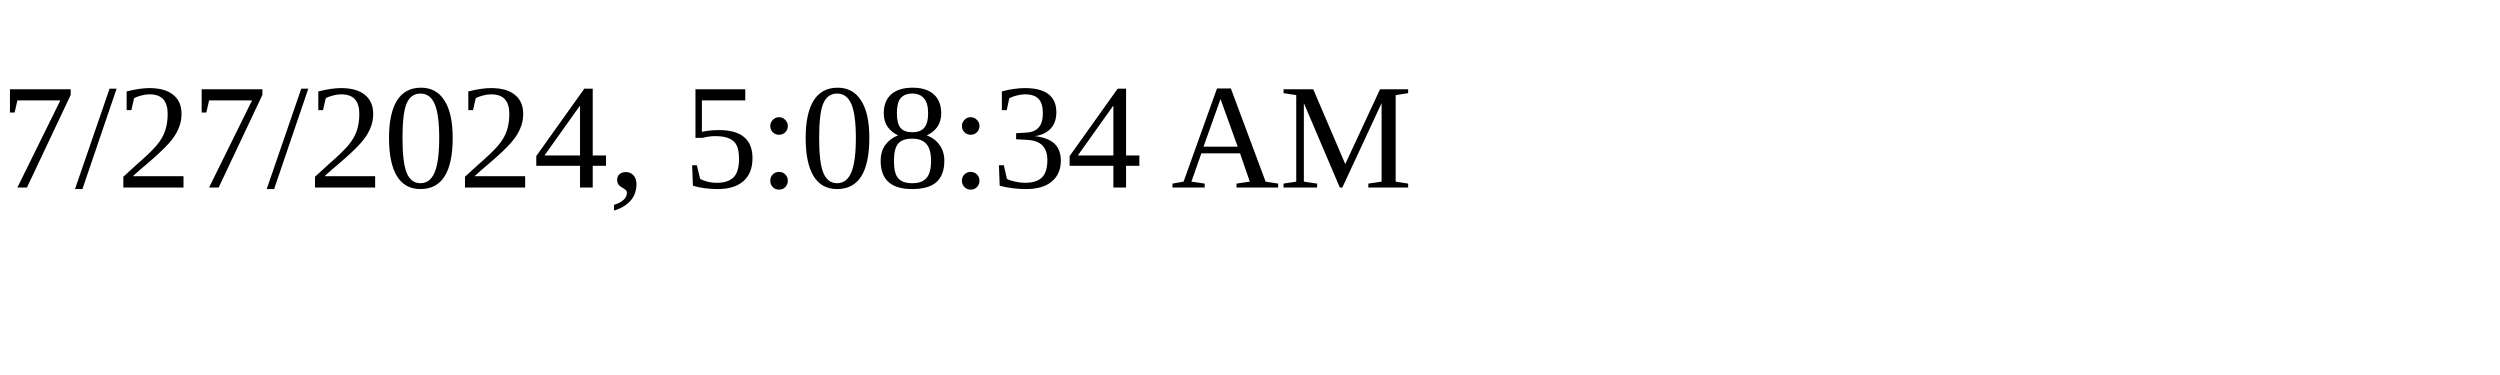
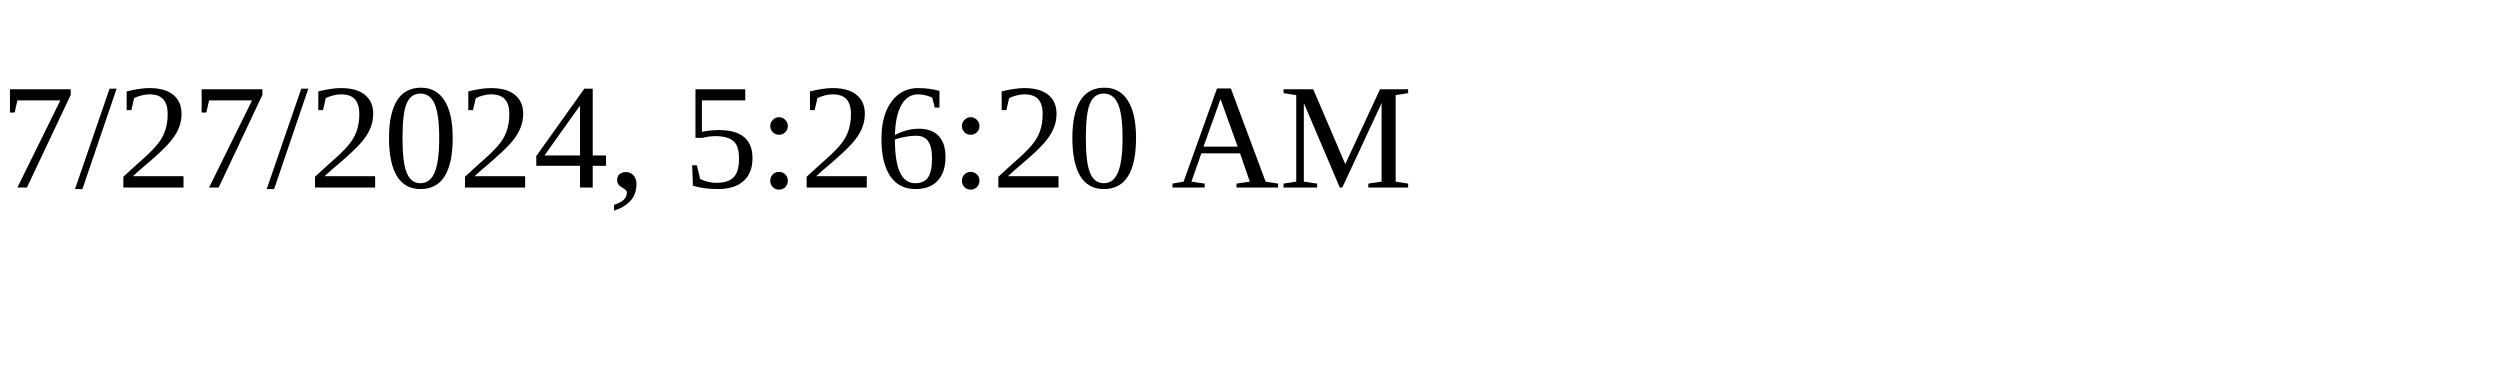
<svg xmlns="http://www.w3.org/2000/svg" height="30" width="200">
-   <text x="0" y="15">7/27/2024, 5:08:34 AM</text>
+   <text x="0" y="15">7/27/2024, 5:26:20 AM</text>
</svg>
